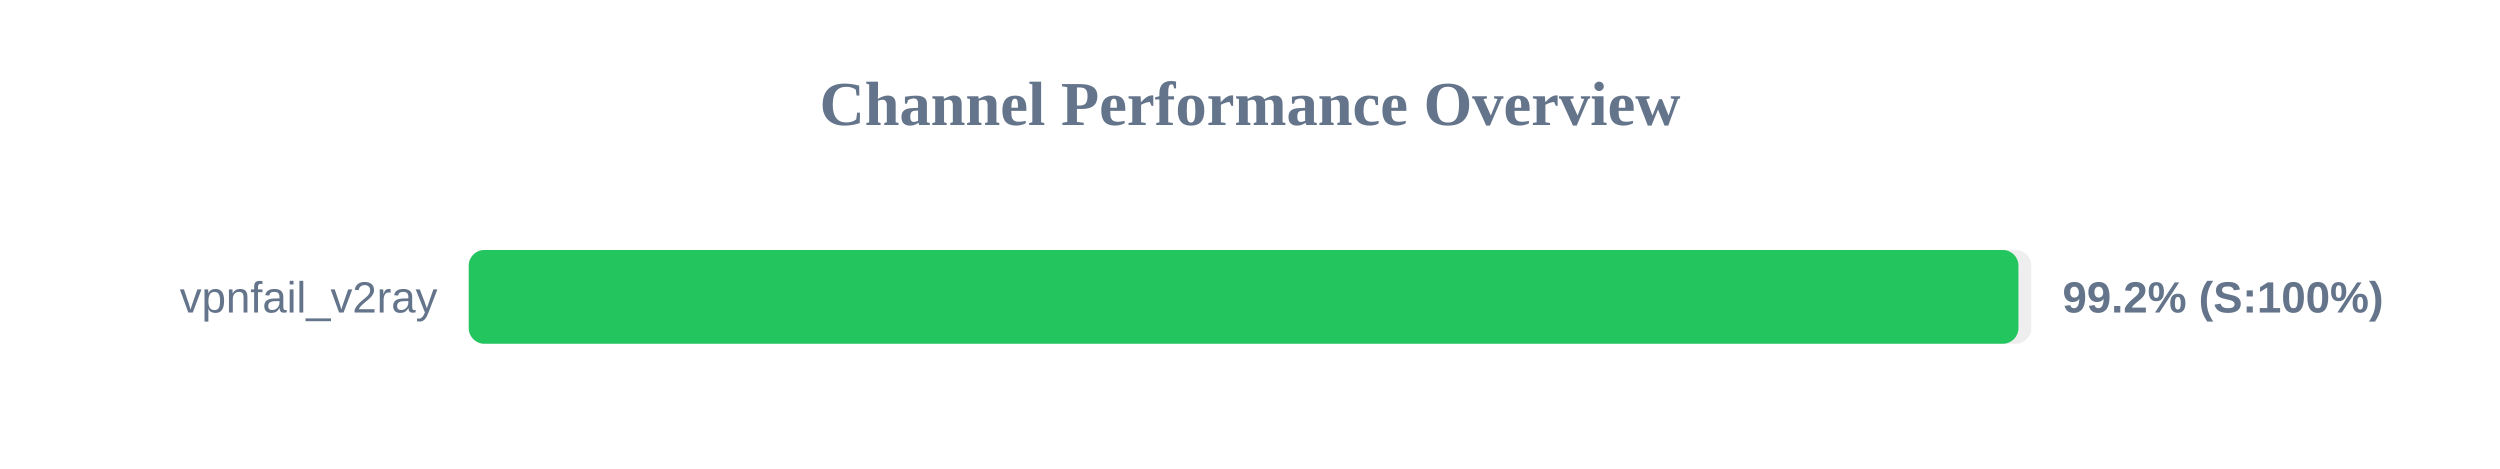
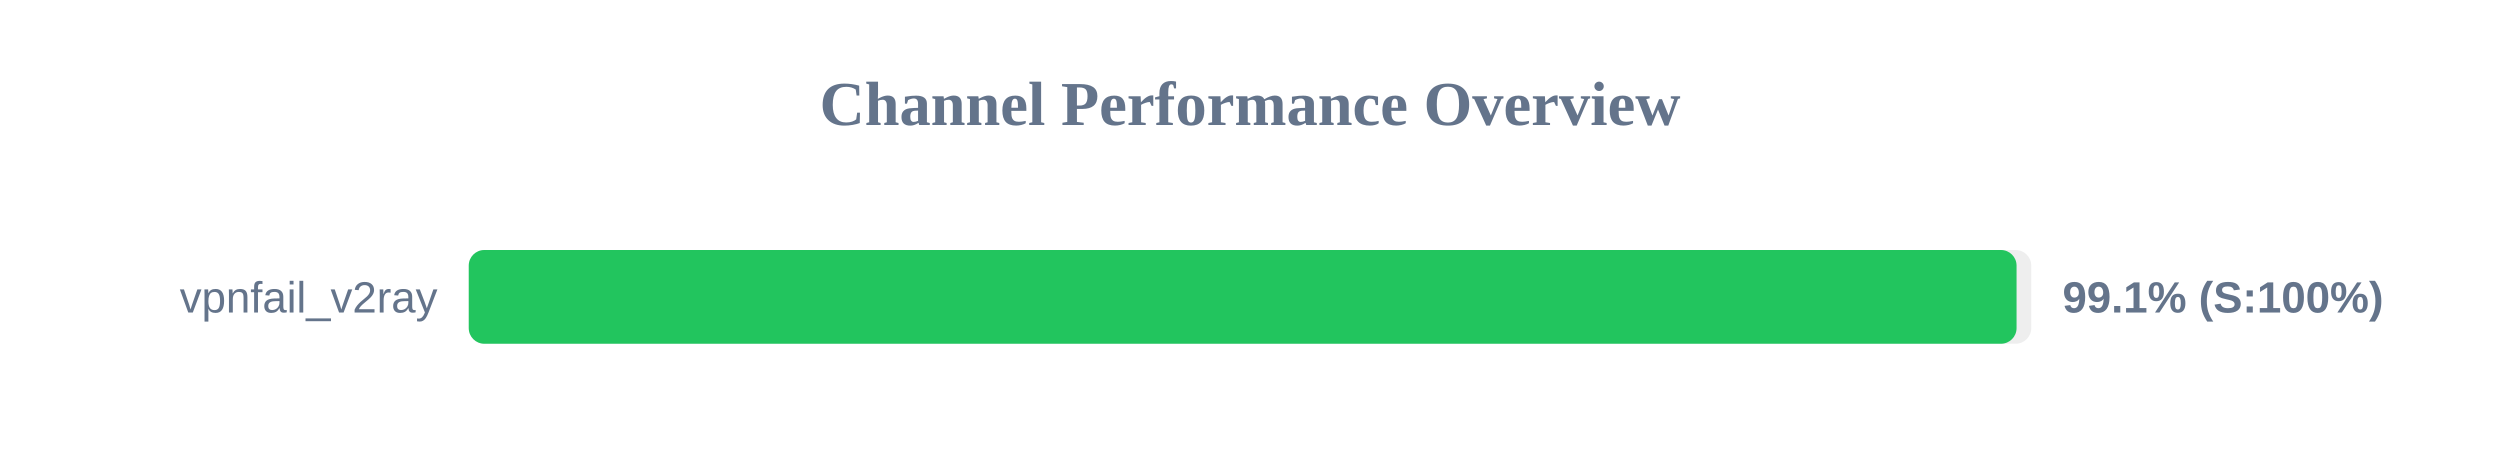
<svg xmlns="http://www.w3.org/2000/svg" width="800" height="150" version="1.1">
  <style>
        .row { font: 14px Arial; fill: #64748b; }
        .score { font: bold 14px Arial; fill: #64748b; }
    </style>
  <text x="400" y="40" text-anchor="middle" font-size="20px" font-weight="bold" fill="#64748b">Channel Performance Overview</text>
  <rect x="150" y="80" width="500" height="30" fill="#eee" rx="5" />
-   <rect x="150" y="80" width="495.9" height="30" fill="#22c55e" rx="5" />
+   <rect x="150" y="80" width="495.3" height="30" fill="#22c55e" rx="5" />
  <text x="140" y="100" text-anchor="end" class="row">vpnfail_v2ray</text>
-   <text x="660" y="100" text-anchor="start" class="score">99.2% (S:100%)</text>
+   <text x="660" y="100" text-anchor="start" class="score">99.1% (S:100%)</text>
</svg>
